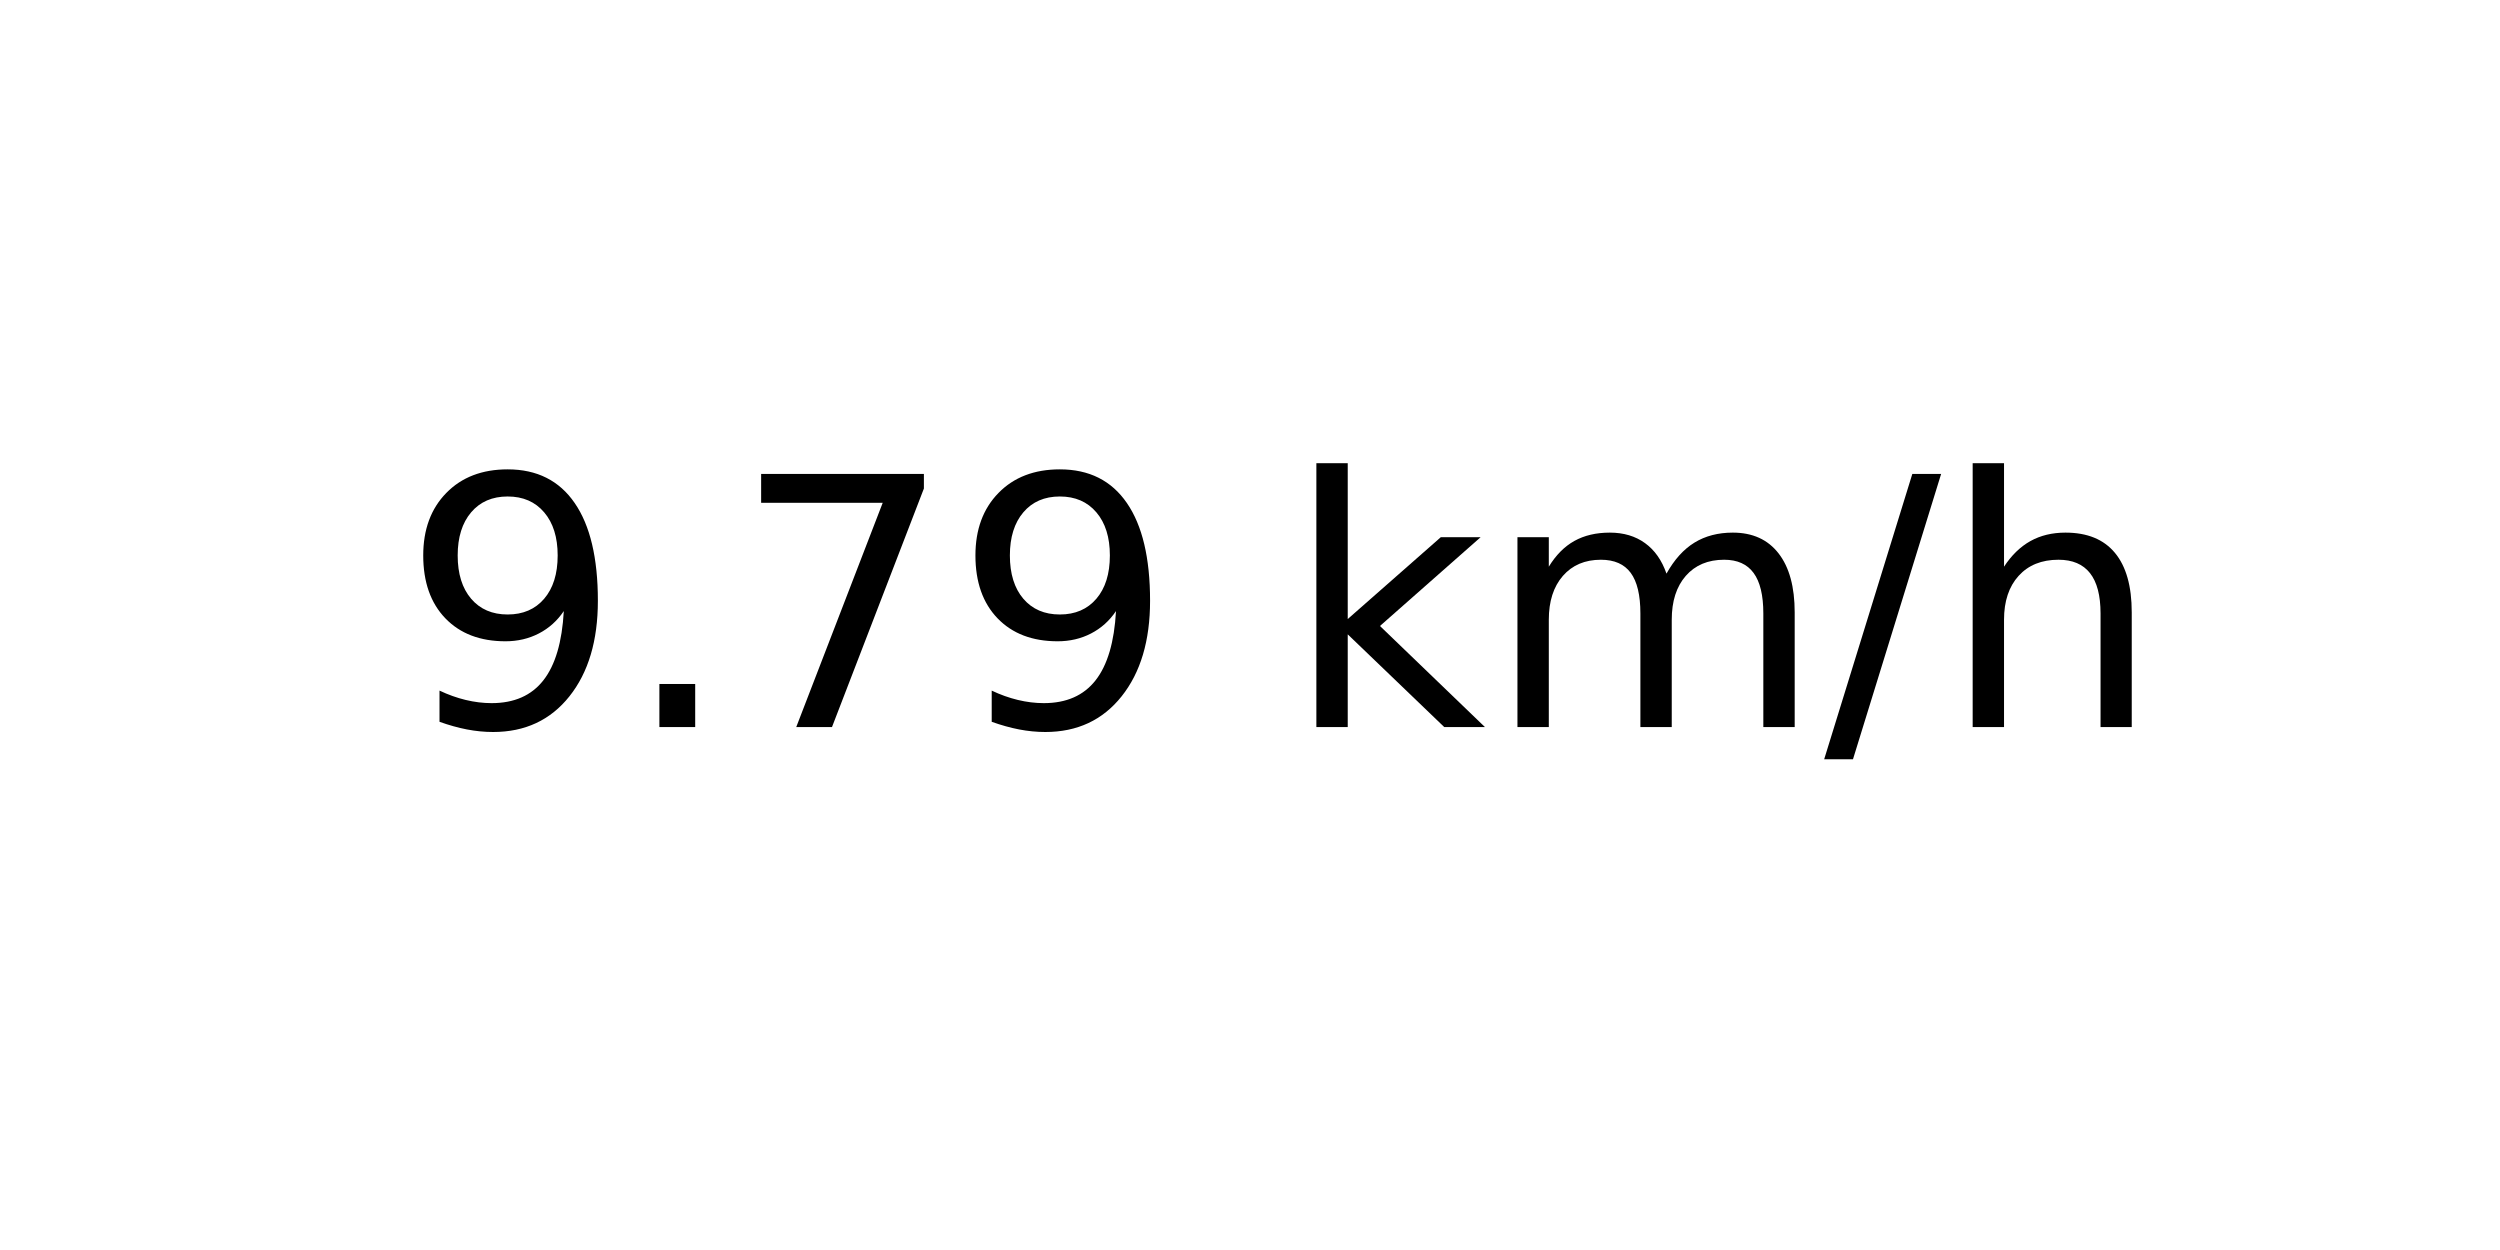
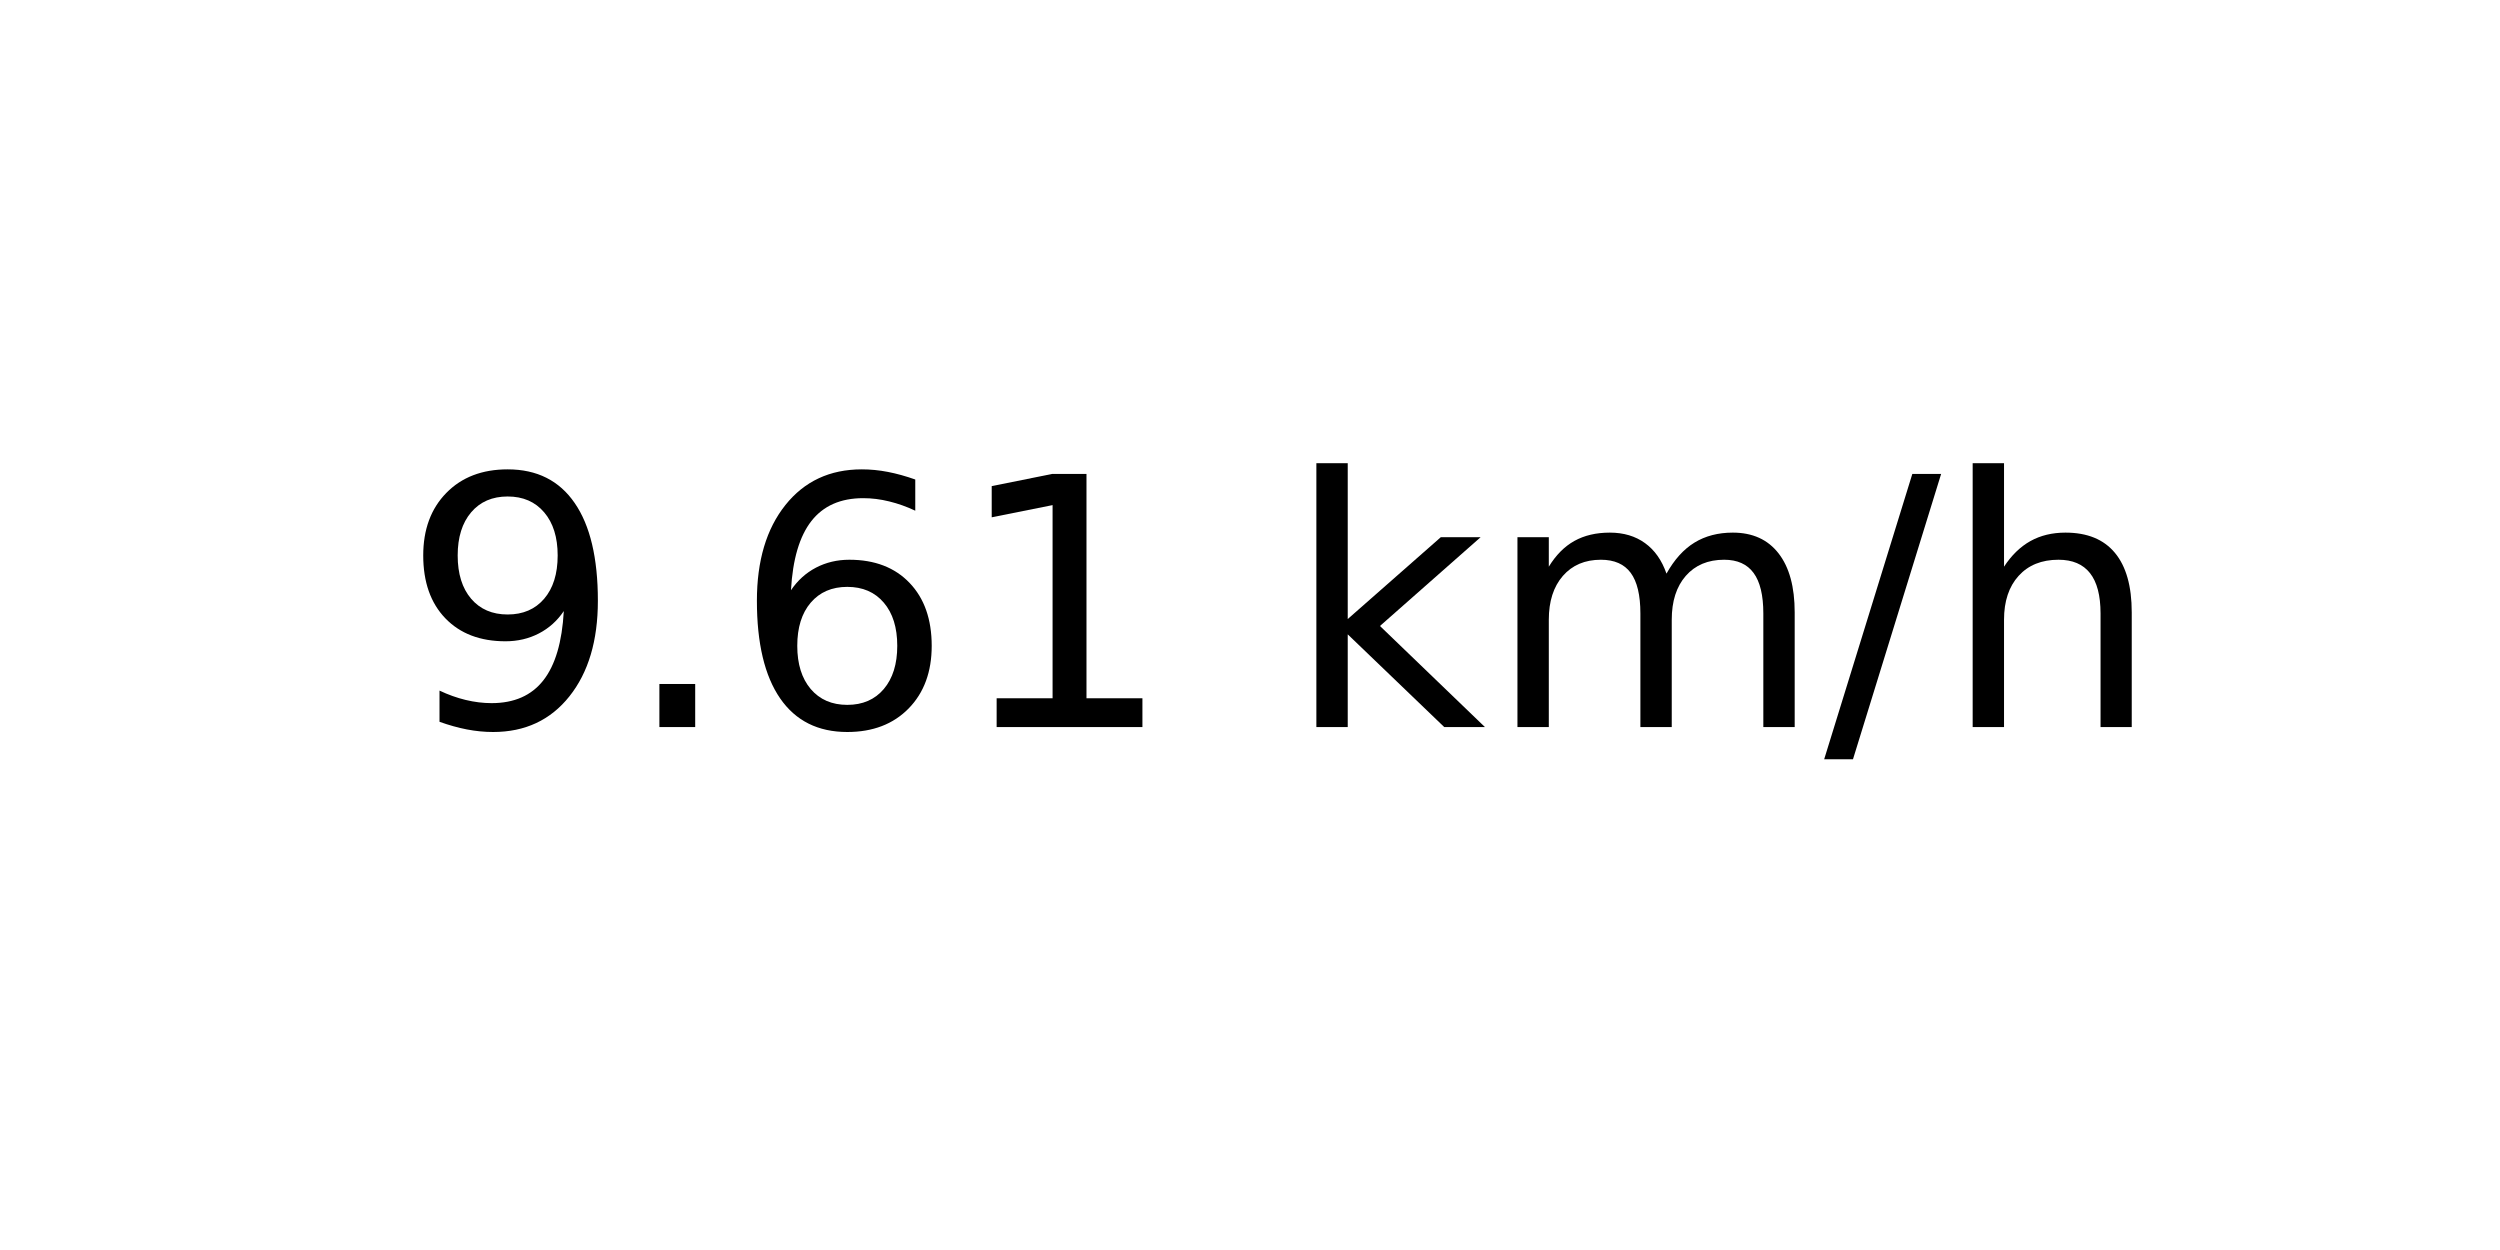
<svg xmlns="http://www.w3.org/2000/svg" xmlns:xlink="http://www.w3.org/1999/xlink" width="72pt" height="36pt" viewBox="0 0 72 36" version="1.1">
  <defs>
    <style type="text/css">*{stroke-linejoin: round; stroke-linecap: butt}</style>
  </defs>
  <g id="figure_1">
    <g id="axes_1">
      <g id="text_1">
        <g transform="translate(11.55937 20.93937) scale(0.1 -0.1)">
          <defs>
            <path id="DejaVuSans-39" d="M 703 97  L 703 672  Q 941 559 1184 500  Q 1428 441 1663 441  Q 2288 441 2617 861  Q 2947 1281 2994 2138  Q 2813 1869 2534 1725  Q 2256 1581 1919 1581  Q 1219 1581 811 2004  Q 403 2428 403 3163  Q 403 3881 828 4315  Q 1253 4750 1959 4750  Q 2769 4750 3195 4129  Q 3622 3509 3622 2328  Q 3622 1225 3098 567  Q 2575 -91 1691 -91  Q 1453 -91 1209 -44  Q 966 3 703 97  z M 1959 2075  Q 2384 2075 2632 2365  Q 2881 2656 2881 3163  Q 2881 3666 2632 3958  Q 2384 4250 1959 4250  Q 1534 4250 1286 3958  Q 1038 3666 1038 3163  Q 1038 2656 1286 2365  Q 1534 2075 1959 2075  z " transform="scale(0.015625)" />
            <path id="DejaVuSans-2e" d="M 684 794  L 1344 794  L 1344 0  L 684 0  L 684 794  z " transform="scale(0.015625)" />
-             <path id="DejaVuSans-37" d="M 525 4666  L 3525 4666  L 3525 4397  L 1831 0  L 1172 0  L 2766 4134  L 525 4134  L 525 4666  z " transform="scale(0.015625)" />
+             <path id="DejaVuSans-36" d="M 2113 2584  Q 1688 2584 1439 2293  Q 1191 2003 1191 1497  Q 1191 994 1439 701  Q 1688 409 2113 409  Q 2538 409 2786 701  Q 3034 994 3034 1497  Q 3034 2003 2786 2293  Q 2538 2584 2113 2584  z M 3366 4563  L 3366 3988  Q 3128 4100 2886 4159  Q 2644 4219 2406 4219  Q 1781 4219 1451 3797  Q 1122 3375 1075 2522  Q 1259 2794 1537 2939  Q 1816 3084 2150 3084  Q 2853 3084 3261 2657  Q 3669 2231 3669 1497  Q 3669 778 3244 343  Q 2819 -91 2113 -91  Q 1303 -91 875 529  Q 447 1150 447 2328  Q 447 3434 972 4092  Q 1497 4750 2381 4750  Q 2619 4750 2861 4703  Q 3103 4656 3366 4563  z " transform="scale(0.015625)" />
+             <path id="DejaVuSans-31" d="M 794 531  L 1825 531  L 1825 4091  L 703 3866  L 703 4441  L 1819 4666  L 2450 4666  L 2450 531  L 3481 531  L 3481 0  L 794 0  L 794 531  z " transform="scale(0.015625)" />
            <path id="DejaVuSans-20" transform="scale(0.015625)" />
            <path id="DejaVuSans-6b" d="M 581 4863  L 1159 4863  L 1159 1991  L 2875 3500  L 3609 3500  L 1753 1863  L 3688 0  L 2938 0  L 1159 1709  L 1159 0  L 581 0  L 581 4863  z " transform="scale(0.015625)" />
            <path id="DejaVuSans-6d" d="M 3328 2828  Q 3544 3216 3844 3400  Q 4144 3584 4550 3584  Q 5097 3584 5394 3201  Q 5691 2819 5691 2113  L 5691 0  L 5113 0  L 5113 2094  Q 5113 2597 4934 2840  Q 4756 3084 4391 3084  Q 3944 3084 3684 2787  Q 3425 2491 3425 1978  L 3425 0  L 2847 0  L 2847 2094  Q 2847 2600 2669 2842  Q 2491 3084 2119 3084  Q 1678 3084 1418 2786  Q 1159 2488 1159 1978  L 1159 0  L 581 0  L 581 3500  L 1159 3500  L 1159 2956  Q 1356 3278 1631 3431  Q 1906 3584 2284 3584  Q 2666 3584 2933 3390  Q 3200 3197 3328 2828  z " transform="scale(0.015625)" />
            <path id="DejaVuSans-2f" d="M 1625 4666  L 2156 4666  L 531 -594  L 0 -594  L 1625 4666  z " transform="scale(0.015625)" />
            <path id="DejaVuSans-68" d="M 3513 2113  L 3513 0  L 2938 0  L 2938 2094  Q 2938 2591 2744 2837  Q 2550 3084 2163 3084  Q 1697 3084 1428 2787  Q 1159 2491 1159 1978  L 1159 0  L 581 0  L 581 4863  L 1159 4863  L 1159 2956  Q 1366 3272 1645 3428  Q 1925 3584 2291 3584  Q 2894 3584 3203 3211  Q 3513 2838 3513 2113  z " transform="scale(0.015625)" />
          </defs>
          <use xlink:href="#DejaVuSans-39" />
          <use xlink:href="#DejaVuSans-2e" x="63.623" />
-           <use xlink:href="#DejaVuSans-37" x="95.41" />
-           <use xlink:href="#DejaVuSans-39" x="159.033" />
+           <use xlink:href="#DejaVuSans-36" x="95.41" />
+           <use xlink:href="#DejaVuSans-31" x="159.033" />
          <use xlink:href="#DejaVuSans-20" x="222.656" />
          <use xlink:href="#DejaVuSans-6b" x="254.443" />
          <use xlink:href="#DejaVuSans-6d" x="312.354" />
          <use xlink:href="#DejaVuSans-2f" x="409.766" />
          <use xlink:href="#DejaVuSans-68" x="443.457" />
        </g>
      </g>
    </g>
  </g>
</svg>
